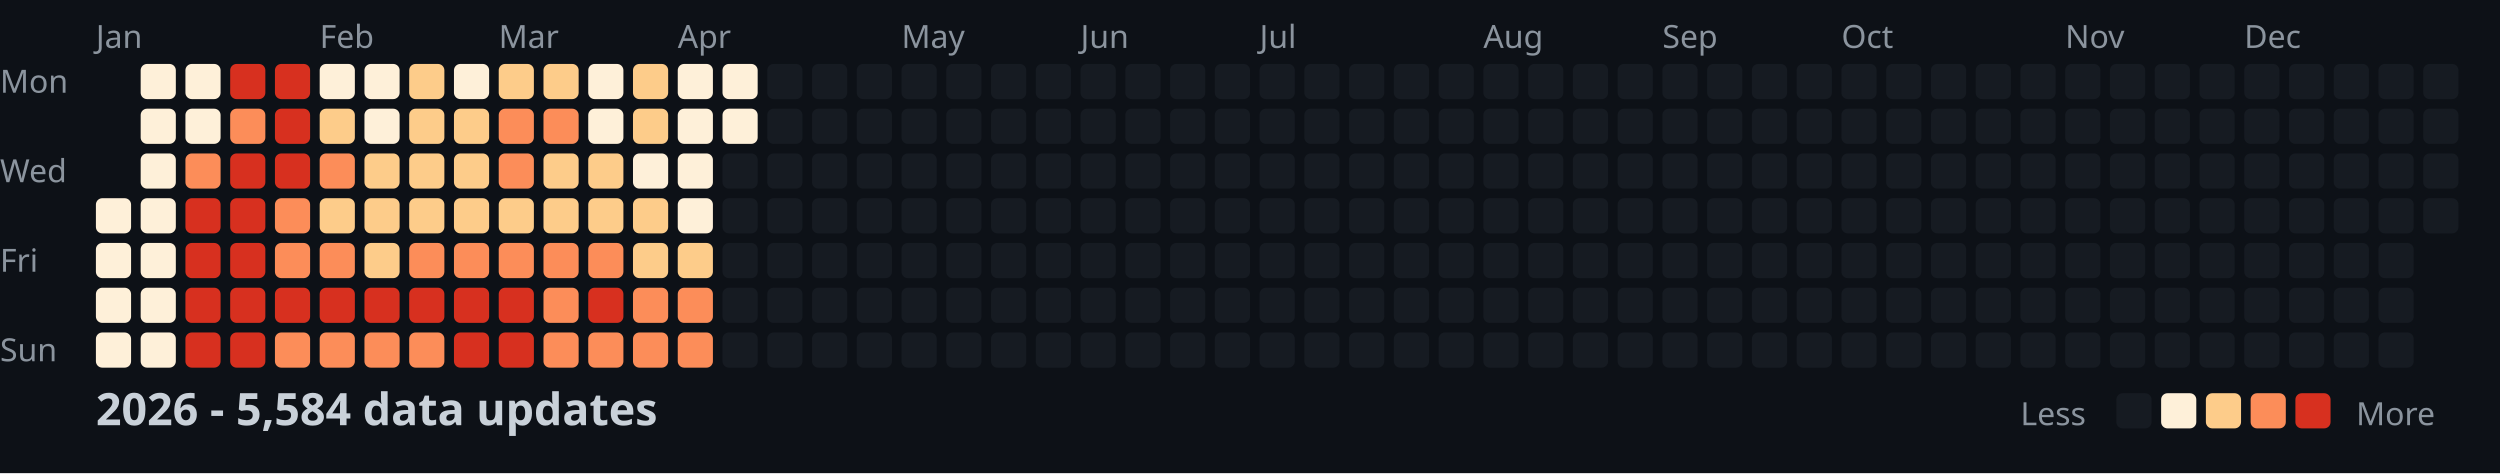
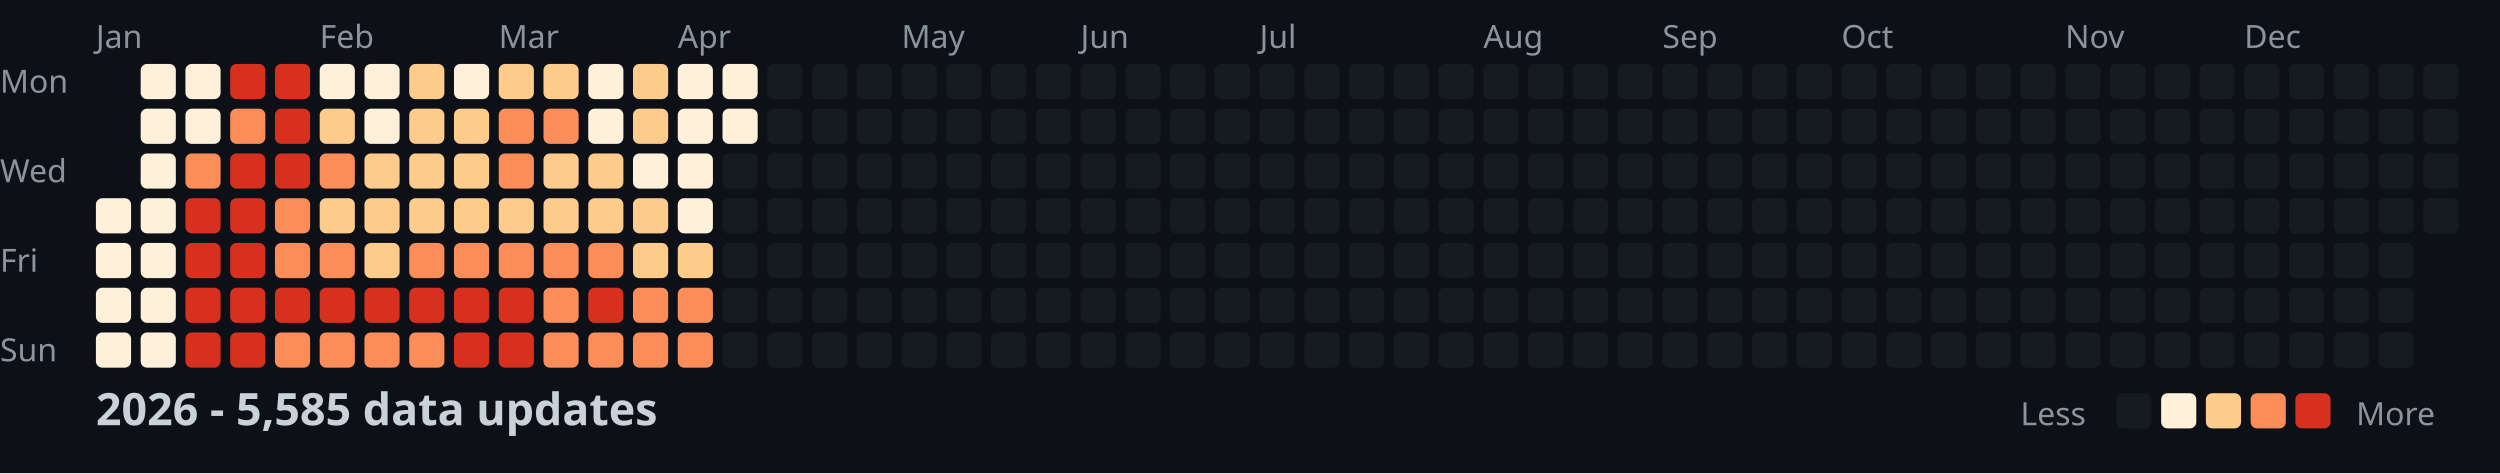
<svg xmlns="http://www.w3.org/2000/svg" width="782" height="148">
  <style>
    .month { font: 10px sans-serif; fill: #8b949e; }
    .day { font: 10px sans-serif; fill: #8b949e; }
    .title { font: bold 14px sans-serif; fill: #c9d1d9; }
    .legend { font: 10px sans-serif; fill: #8b949e; }
  </style>
  <rect width="100%" height="100%" fill="#0d1117" />
  <text x="0" y="29" class="day">Mon</text>
  <text x="0" y="57" class="day">Wed</text>
  <text x="0" y="85" class="day">Fri</text>
  <text x="0" y="113" class="day">Sun</text>
  <text x="30" y="15" class="month">Jan</text>
  <text x="100" y="15" class="month">Feb</text>
  <text x="156" y="15" class="month">Mar</text>
  <text x="212" y="15" class="month">Apr</text>
  <text x="282" y="15" class="month">May</text>
  <text x="338" y="15" class="month">Jun</text>
  <text x="394" y="15" class="month">Jul</text>
  <text x="464" y="15" class="month">Aug</text>
  <text x="520" y="15" class="month">Sep</text>
  <text x="576" y="15" class="month">Oct</text>
  <text x="646" y="15" class="month">Nov</text>
  <text x="702" y="15" class="month">Dec</text>
  <rect x="30" y="62" width="11" height="11" fill="#fef0d9" rx="2" />
  <rect x="30" y="76" width="11" height="11" fill="#fef0d9" rx="2" />
  <rect x="30" y="90" width="11" height="11" fill="#fef0d9" rx="2" />
  <rect x="30" y="104" width="11" height="11" fill="#fef0d9" rx="2" />
  <rect x="44" y="20" width="11" height="11" fill="#fef0d9" rx="2" />
  <rect x="44" y="34" width="11" height="11" fill="#fef0d9" rx="2" />
  <rect x="44" y="48" width="11" height="11" fill="#fef0d9" rx="2" />
  <rect x="44" y="62" width="11" height="11" fill="#fef0d9" rx="2" />
  <rect x="44" y="76" width="11" height="11" fill="#fef0d9" rx="2" />
  <rect x="44" y="90" width="11" height="11" fill="#fef0d9" rx="2" />
  <rect x="44" y="104" width="11" height="11" fill="#fef0d9" rx="2" />
  <rect x="58" y="20" width="11" height="11" fill="#fef0d9" rx="2" />
  <rect x="58" y="34" width="11" height="11" fill="#fef0d9" rx="2" />
  <rect x="58" y="48" width="11" height="11" fill="#fc8d59" rx="2" />
  <rect x="58" y="62" width="11" height="11" fill="#d7301f" rx="2" />
  <rect x="58" y="76" width="11" height="11" fill="#d7301f" rx="2" />
  <rect x="58" y="90" width="11" height="11" fill="#d7301f" rx="2" />
  <rect x="58" y="104" width="11" height="11" fill="#d7301f" rx="2" />
  <rect x="72" y="20" width="11" height="11" fill="#d7301f" rx="2" />
  <rect x="72" y="34" width="11" height="11" fill="#fc8d59" rx="2" />
  <rect x="72" y="48" width="11" height="11" fill="#d7301f" rx="2" />
  <rect x="72" y="62" width="11" height="11" fill="#d7301f" rx="2" />
  <rect x="72" y="76" width="11" height="11" fill="#d7301f" rx="2" />
  <rect x="72" y="90" width="11" height="11" fill="#d7301f" rx="2" />
  <rect x="72" y="104" width="11" height="11" fill="#d7301f" rx="2" />
  <rect x="86" y="20" width="11" height="11" fill="#d7301f" rx="2" />
  <rect x="86" y="34" width="11" height="11" fill="#d7301f" rx="2" />
  <rect x="86" y="48" width="11" height="11" fill="#d7301f" rx="2" />
  <rect x="86" y="62" width="11" height="11" fill="#fc8d59" rx="2" />
  <rect x="86" y="76" width="11" height="11" fill="#fc8d59" rx="2" />
  <rect x="86" y="90" width="11" height="11" fill="#d7301f" rx="2" />
  <rect x="86" y="104" width="11" height="11" fill="#fc8d59" rx="2" />
  <rect x="100" y="20" width="11" height="11" fill="#fef0d9" rx="2" />
  <rect x="100" y="34" width="11" height="11" fill="#fdcc8a" rx="2" />
  <rect x="100" y="48" width="11" height="11" fill="#fc8d59" rx="2" />
  <rect x="100" y="62" width="11" height="11" fill="#fdcc8a" rx="2" />
  <rect x="100" y="76" width="11" height="11" fill="#fc8d59" rx="2" />
  <rect x="100" y="90" width="11" height="11" fill="#d7301f" rx="2" />
  <rect x="100" y="104" width="11" height="11" fill="#fc8d59" rx="2" />
  <rect x="114" y="20" width="11" height="11" fill="#fef0d9" rx="2" />
  <rect x="114" y="34" width="11" height="11" fill="#fef0d9" rx="2" />
  <rect x="114" y="48" width="11" height="11" fill="#fdcc8a" rx="2" />
  <rect x="114" y="62" width="11" height="11" fill="#fdcc8a" rx="2" />
  <rect x="114" y="76" width="11" height="11" fill="#fdcc8a" rx="2" />
  <rect x="114" y="90" width="11" height="11" fill="#d7301f" rx="2" />
  <rect x="114" y="104" width="11" height="11" fill="#fc8d59" rx="2" />
  <rect x="128" y="20" width="11" height="11" fill="#fdcc8a" rx="2" />
  <rect x="128" y="34" width="11" height="11" fill="#fdcc8a" rx="2" />
  <rect x="128" y="48" width="11" height="11" fill="#fdcc8a" rx="2" />
  <rect x="128" y="62" width="11" height="11" fill="#fdcc8a" rx="2" />
  <rect x="128" y="76" width="11" height="11" fill="#fc8d59" rx="2" />
  <rect x="128" y="90" width="11" height="11" fill="#d7301f" rx="2" />
  <rect x="128" y="104" width="11" height="11" fill="#fc8d59" rx="2" />
  <rect x="142" y="20" width="11" height="11" fill="#fef0d9" rx="2" />
  <rect x="142" y="34" width="11" height="11" fill="#fdcc8a" rx="2" />
  <rect x="142" y="48" width="11" height="11" fill="#fdcc8a" rx="2" />
  <rect x="142" y="62" width="11" height="11" fill="#fdcc8a" rx="2" />
  <rect x="142" y="76" width="11" height="11" fill="#fc8d59" rx="2" />
  <rect x="142" y="90" width="11" height="11" fill="#d7301f" rx="2" />
  <rect x="142" y="104" width="11" height="11" fill="#d7301f" rx="2" />
  <rect x="156" y="20" width="11" height="11" fill="#fdcc8a" rx="2" />
  <rect x="156" y="34" width="11" height="11" fill="#fc8d59" rx="2" />
  <rect x="156" y="48" width="11" height="11" fill="#fc8d59" rx="2" />
  <rect x="156" y="62" width="11" height="11" fill="#fdcc8a" rx="2" />
  <rect x="156" y="76" width="11" height="11" fill="#fc8d59" rx="2" />
  <rect x="156" y="90" width="11" height="11" fill="#d7301f" rx="2" />
  <rect x="156" y="104" width="11" height="11" fill="#d7301f" rx="2" />
  <rect x="170" y="20" width="11" height="11" fill="#fdcc8a" rx="2" />
  <rect x="170" y="34" width="11" height="11" fill="#fc8d59" rx="2" />
  <rect x="170" y="48" width="11" height="11" fill="#fdcc8a" rx="2" />
  <rect x="170" y="62" width="11" height="11" fill="#fdcc8a" rx="2" />
  <rect x="170" y="76" width="11" height="11" fill="#fc8d59" rx="2" />
  <rect x="170" y="90" width="11" height="11" fill="#fc8d59" rx="2" />
  <rect x="170" y="104" width="11" height="11" fill="#fc8d59" rx="2" />
  <rect x="184" y="20" width="11" height="11" fill="#fef0d9" rx="2" />
  <rect x="184" y="34" width="11" height="11" fill="#fef0d9" rx="2" />
  <rect x="184" y="48" width="11" height="11" fill="#fdcc8a" rx="2" />
  <rect x="184" y="62" width="11" height="11" fill="#fdcc8a" rx="2" />
  <rect x="184" y="76" width="11" height="11" fill="#fc8d59" rx="2" />
  <rect x="184" y="90" width="11" height="11" fill="#d7301f" rx="2" />
  <rect x="184" y="104" width="11" height="11" fill="#fc8d59" rx="2" />
  <rect x="198" y="20" width="11" height="11" fill="#fdcc8a" rx="2" />
  <rect x="198" y="34" width="11" height="11" fill="#fdcc8a" rx="2" />
  <rect x="198" y="48" width="11" height="11" fill="#fef0d9" rx="2" />
  <rect x="198" y="62" width="11" height="11" fill="#fdcc8a" rx="2" />
  <rect x="198" y="76" width="11" height="11" fill="#fdcc8a" rx="2" />
  <rect x="198" y="90" width="11" height="11" fill="#fc8d59" rx="2" />
  <rect x="198" y="104" width="11" height="11" fill="#fc8d59" rx="2" />
  <rect x="212" y="20" width="11" height="11" fill="#fef0d9" rx="2" />
  <rect x="212" y="34" width="11" height="11" fill="#fef0d9" rx="2" />
  <rect x="212" y="48" width="11" height="11" fill="#fef0d9" rx="2" />
  <rect x="212" y="62" width="11" height="11" fill="#fef0d9" rx="2" />
  <rect x="212" y="76" width="11" height="11" fill="#fdcc8a" rx="2" />
  <rect x="212" y="90" width="11" height="11" fill="#fc8d59" rx="2" />
  <rect x="212" y="104" width="11" height="11" fill="#fc8d59" rx="2" />
  <rect x="226" y="20" width="11" height="11" fill="#fef0d9" rx="2" />
  <rect x="226" y="34" width="11" height="11" fill="#fef0d9" rx="2" />
  <rect x="226" y="48" width="11" height="11" fill="#161b22" rx="2" />
  <rect x="226" y="62" width="11" height="11" fill="#161b22" rx="2" />
  <rect x="226" y="76" width="11" height="11" fill="#161b22" rx="2" />
  <rect x="226" y="90" width="11" height="11" fill="#161b22" rx="2" />
  <rect x="226" y="104" width="11" height="11" fill="#161b22" rx="2" />
  <rect x="240" y="20" width="11" height="11" fill="#161b22" rx="2" />
  <rect x="240" y="34" width="11" height="11" fill="#161b22" rx="2" />
  <rect x="240" y="48" width="11" height="11" fill="#161b22" rx="2" />
  <rect x="240" y="62" width="11" height="11" fill="#161b22" rx="2" />
  <rect x="240" y="76" width="11" height="11" fill="#161b22" rx="2" />
  <rect x="240" y="90" width="11" height="11" fill="#161b22" rx="2" />
  <rect x="240" y="104" width="11" height="11" fill="#161b22" rx="2" />
  <rect x="254" y="20" width="11" height="11" fill="#161b22" rx="2" />
  <rect x="254" y="34" width="11" height="11" fill="#161b22" rx="2" />
  <rect x="254" y="48" width="11" height="11" fill="#161b22" rx="2" />
  <rect x="254" y="62" width="11" height="11" fill="#161b22" rx="2" />
  <rect x="254" y="76" width="11" height="11" fill="#161b22" rx="2" />
  <rect x="254" y="90" width="11" height="11" fill="#161b22" rx="2" />
  <rect x="254" y="104" width="11" height="11" fill="#161b22" rx="2" />
  <rect x="268" y="20" width="11" height="11" fill="#161b22" rx="2" />
  <rect x="268" y="34" width="11" height="11" fill="#161b22" rx="2" />
  <rect x="268" y="48" width="11" height="11" fill="#161b22" rx="2" />
  <rect x="268" y="62" width="11" height="11" fill="#161b22" rx="2" />
  <rect x="268" y="76" width="11" height="11" fill="#161b22" rx="2" />
  <rect x="268" y="90" width="11" height="11" fill="#161b22" rx="2" />
  <rect x="268" y="104" width="11" height="11" fill="#161b22" rx="2" />
  <rect x="282" y="20" width="11" height="11" fill="#161b22" rx="2" />
  <rect x="282" y="34" width="11" height="11" fill="#161b22" rx="2" />
  <rect x="282" y="48" width="11" height="11" fill="#161b22" rx="2" />
  <rect x="282" y="62" width="11" height="11" fill="#161b22" rx="2" />
  <rect x="282" y="76" width="11" height="11" fill="#161b22" rx="2" />
  <rect x="282" y="90" width="11" height="11" fill="#161b22" rx="2" />
  <rect x="282" y="104" width="11" height="11" fill="#161b22" rx="2" />
  <rect x="296" y="20" width="11" height="11" fill="#161b22" rx="2" />
  <rect x="296" y="34" width="11" height="11" fill="#161b22" rx="2" />
  <rect x="296" y="48" width="11" height="11" fill="#161b22" rx="2" />
  <rect x="296" y="62" width="11" height="11" fill="#161b22" rx="2" />
  <rect x="296" y="76" width="11" height="11" fill="#161b22" rx="2" />
  <rect x="296" y="90" width="11" height="11" fill="#161b22" rx="2" />
  <rect x="296" y="104" width="11" height="11" fill="#161b22" rx="2" />
  <rect x="310" y="20" width="11" height="11" fill="#161b22" rx="2" />
  <rect x="310" y="34" width="11" height="11" fill="#161b22" rx="2" />
  <rect x="310" y="48" width="11" height="11" fill="#161b22" rx="2" />
  <rect x="310" y="62" width="11" height="11" fill="#161b22" rx="2" />
  <rect x="310" y="76" width="11" height="11" fill="#161b22" rx="2" />
  <rect x="310" y="90" width="11" height="11" fill="#161b22" rx="2" />
  <rect x="310" y="104" width="11" height="11" fill="#161b22" rx="2" />
  <rect x="324" y="20" width="11" height="11" fill="#161b22" rx="2" />
  <rect x="324" y="34" width="11" height="11" fill="#161b22" rx="2" />
  <rect x="324" y="48" width="11" height="11" fill="#161b22" rx="2" />
  <rect x="324" y="62" width="11" height="11" fill="#161b22" rx="2" />
  <rect x="324" y="76" width="11" height="11" fill="#161b22" rx="2" />
  <rect x="324" y="90" width="11" height="11" fill="#161b22" rx="2" />
  <rect x="324" y="104" width="11" height="11" fill="#161b22" rx="2" />
  <rect x="338" y="20" width="11" height="11" fill="#161b22" rx="2" />
  <rect x="338" y="34" width="11" height="11" fill="#161b22" rx="2" />
  <rect x="338" y="48" width="11" height="11" fill="#161b22" rx="2" />
  <rect x="338" y="62" width="11" height="11" fill="#161b22" rx="2" />
  <rect x="338" y="76" width="11" height="11" fill="#161b22" rx="2" />
  <rect x="338" y="90" width="11" height="11" fill="#161b22" rx="2" />
  <rect x="338" y="104" width="11" height="11" fill="#161b22" rx="2" />
  <rect x="352" y="20" width="11" height="11" fill="#161b22" rx="2" />
  <rect x="352" y="34" width="11" height="11" fill="#161b22" rx="2" />
  <rect x="352" y="48" width="11" height="11" fill="#161b22" rx="2" />
  <rect x="352" y="62" width="11" height="11" fill="#161b22" rx="2" />
  <rect x="352" y="76" width="11" height="11" fill="#161b22" rx="2" />
  <rect x="352" y="90" width="11" height="11" fill="#161b22" rx="2" />
  <rect x="352" y="104" width="11" height="11" fill="#161b22" rx="2" />
  <rect x="366" y="20" width="11" height="11" fill="#161b22" rx="2" />
  <rect x="366" y="34" width="11" height="11" fill="#161b22" rx="2" />
  <rect x="366" y="48" width="11" height="11" fill="#161b22" rx="2" />
  <rect x="366" y="62" width="11" height="11" fill="#161b22" rx="2" />
  <rect x="366" y="76" width="11" height="11" fill="#161b22" rx="2" />
  <rect x="366" y="90" width="11" height="11" fill="#161b22" rx="2" />
  <rect x="366" y="104" width="11" height="11" fill="#161b22" rx="2" />
  <rect x="380" y="20" width="11" height="11" fill="#161b22" rx="2" />
  <rect x="380" y="34" width="11" height="11" fill="#161b22" rx="2" />
  <rect x="380" y="48" width="11" height="11" fill="#161b22" rx="2" />
  <rect x="380" y="62" width="11" height="11" fill="#161b22" rx="2" />
  <rect x="380" y="76" width="11" height="11" fill="#161b22" rx="2" />
  <rect x="380" y="90" width="11" height="11" fill="#161b22" rx="2" />
  <rect x="380" y="104" width="11" height="11" fill="#161b22" rx="2" />
  <rect x="394" y="20" width="11" height="11" fill="#161b22" rx="2" />
  <rect x="394" y="34" width="11" height="11" fill="#161b22" rx="2" />
  <rect x="394" y="48" width="11" height="11" fill="#161b22" rx="2" />
  <rect x="394" y="62" width="11" height="11" fill="#161b22" rx="2" />
  <rect x="394" y="76" width="11" height="11" fill="#161b22" rx="2" />
  <rect x="394" y="90" width="11" height="11" fill="#161b22" rx="2" />
  <rect x="394" y="104" width="11" height="11" fill="#161b22" rx="2" />
  <rect x="408" y="20" width="11" height="11" fill="#161b22" rx="2" />
  <rect x="408" y="34" width="11" height="11" fill="#161b22" rx="2" />
  <rect x="408" y="48" width="11" height="11" fill="#161b22" rx="2" />
  <rect x="408" y="62" width="11" height="11" fill="#161b22" rx="2" />
  <rect x="408" y="76" width="11" height="11" fill="#161b22" rx="2" />
  <rect x="408" y="90" width="11" height="11" fill="#161b22" rx="2" />
  <rect x="408" y="104" width="11" height="11" fill="#161b22" rx="2" />
  <rect x="422" y="20" width="11" height="11" fill="#161b22" rx="2" />
  <rect x="422" y="34" width="11" height="11" fill="#161b22" rx="2" />
  <rect x="422" y="48" width="11" height="11" fill="#161b22" rx="2" />
  <rect x="422" y="62" width="11" height="11" fill="#161b22" rx="2" />
  <rect x="422" y="76" width="11" height="11" fill="#161b22" rx="2" />
  <rect x="422" y="90" width="11" height="11" fill="#161b22" rx="2" />
  <rect x="422" y="104" width="11" height="11" fill="#161b22" rx="2" />
  <rect x="436" y="20" width="11" height="11" fill="#161b22" rx="2" />
  <rect x="436" y="34" width="11" height="11" fill="#161b22" rx="2" />
  <rect x="436" y="48" width="11" height="11" fill="#161b22" rx="2" />
  <rect x="436" y="62" width="11" height="11" fill="#161b22" rx="2" />
  <rect x="436" y="76" width="11" height="11" fill="#161b22" rx="2" />
  <rect x="436" y="90" width="11" height="11" fill="#161b22" rx="2" />
  <rect x="436" y="104" width="11" height="11" fill="#161b22" rx="2" />
  <rect x="450" y="20" width="11" height="11" fill="#161b22" rx="2" />
  <rect x="450" y="34" width="11" height="11" fill="#161b22" rx="2" />
  <rect x="450" y="48" width="11" height="11" fill="#161b22" rx="2" />
  <rect x="450" y="62" width="11" height="11" fill="#161b22" rx="2" />
  <rect x="450" y="76" width="11" height="11" fill="#161b22" rx="2" />
  <rect x="450" y="90" width="11" height="11" fill="#161b22" rx="2" />
  <rect x="450" y="104" width="11" height="11" fill="#161b22" rx="2" />
  <rect x="464" y="20" width="11" height="11" fill="#161b22" rx="2" />
  <rect x="464" y="34" width="11" height="11" fill="#161b22" rx="2" />
  <rect x="464" y="48" width="11" height="11" fill="#161b22" rx="2" />
  <rect x="464" y="62" width="11" height="11" fill="#161b22" rx="2" />
  <rect x="464" y="76" width="11" height="11" fill="#161b22" rx="2" />
  <rect x="464" y="90" width="11" height="11" fill="#161b22" rx="2" />
  <rect x="464" y="104" width="11" height="11" fill="#161b22" rx="2" />
  <rect x="478" y="20" width="11" height="11" fill="#161b22" rx="2" />
  <rect x="478" y="34" width="11" height="11" fill="#161b22" rx="2" />
  <rect x="478" y="48" width="11" height="11" fill="#161b22" rx="2" />
  <rect x="478" y="62" width="11" height="11" fill="#161b22" rx="2" />
  <rect x="478" y="76" width="11" height="11" fill="#161b22" rx="2" />
  <rect x="478" y="90" width="11" height="11" fill="#161b22" rx="2" />
  <rect x="478" y="104" width="11" height="11" fill="#161b22" rx="2" />
  <rect x="492" y="20" width="11" height="11" fill="#161b22" rx="2" />
  <rect x="492" y="34" width="11" height="11" fill="#161b22" rx="2" />
  <rect x="492" y="48" width="11" height="11" fill="#161b22" rx="2" />
  <rect x="492" y="62" width="11" height="11" fill="#161b22" rx="2" />
  <rect x="492" y="76" width="11" height="11" fill="#161b22" rx="2" />
  <rect x="492" y="90" width="11" height="11" fill="#161b22" rx="2" />
  <rect x="492" y="104" width="11" height="11" fill="#161b22" rx="2" />
  <rect x="506" y="20" width="11" height="11" fill="#161b22" rx="2" />
  <rect x="506" y="34" width="11" height="11" fill="#161b22" rx="2" />
  <rect x="506" y="48" width="11" height="11" fill="#161b22" rx="2" />
  <rect x="506" y="62" width="11" height="11" fill="#161b22" rx="2" />
  <rect x="506" y="76" width="11" height="11" fill="#161b22" rx="2" />
  <rect x="506" y="90" width="11" height="11" fill="#161b22" rx="2" />
  <rect x="506" y="104" width="11" height="11" fill="#161b22" rx="2" />
  <rect x="520" y="20" width="11" height="11" fill="#161b22" rx="2" />
  <rect x="520" y="34" width="11" height="11" fill="#161b22" rx="2" />
  <rect x="520" y="48" width="11" height="11" fill="#161b22" rx="2" />
  <rect x="520" y="62" width="11" height="11" fill="#161b22" rx="2" />
  <rect x="520" y="76" width="11" height="11" fill="#161b22" rx="2" />
  <rect x="520" y="90" width="11" height="11" fill="#161b22" rx="2" />
  <rect x="520" y="104" width="11" height="11" fill="#161b22" rx="2" />
  <rect x="534" y="20" width="11" height="11" fill="#161b22" rx="2" />
  <rect x="534" y="34" width="11" height="11" fill="#161b22" rx="2" />
  <rect x="534" y="48" width="11" height="11" fill="#161b22" rx="2" />
  <rect x="534" y="62" width="11" height="11" fill="#161b22" rx="2" />
  <rect x="534" y="76" width="11" height="11" fill="#161b22" rx="2" />
  <rect x="534" y="90" width="11" height="11" fill="#161b22" rx="2" />
  <rect x="534" y="104" width="11" height="11" fill="#161b22" rx="2" />
  <rect x="548" y="20" width="11" height="11" fill="#161b22" rx="2" />
  <rect x="548" y="34" width="11" height="11" fill="#161b22" rx="2" />
  <rect x="548" y="48" width="11" height="11" fill="#161b22" rx="2" />
  <rect x="548" y="62" width="11" height="11" fill="#161b22" rx="2" />
  <rect x="548" y="76" width="11" height="11" fill="#161b22" rx="2" />
  <rect x="548" y="90" width="11" height="11" fill="#161b22" rx="2" />
  <rect x="548" y="104" width="11" height="11" fill="#161b22" rx="2" />
  <rect x="562" y="20" width="11" height="11" fill="#161b22" rx="2" />
  <rect x="562" y="34" width="11" height="11" fill="#161b22" rx="2" />
  <rect x="562" y="48" width="11" height="11" fill="#161b22" rx="2" />
  <rect x="562" y="62" width="11" height="11" fill="#161b22" rx="2" />
  <rect x="562" y="76" width="11" height="11" fill="#161b22" rx="2" />
  <rect x="562" y="90" width="11" height="11" fill="#161b22" rx="2" />
  <rect x="562" y="104" width="11" height="11" fill="#161b22" rx="2" />
  <rect x="576" y="20" width="11" height="11" fill="#161b22" rx="2" />
  <rect x="576" y="34" width="11" height="11" fill="#161b22" rx="2" />
  <rect x="576" y="48" width="11" height="11" fill="#161b22" rx="2" />
  <rect x="576" y="62" width="11" height="11" fill="#161b22" rx="2" />
  <rect x="576" y="76" width="11" height="11" fill="#161b22" rx="2" />
  <rect x="576" y="90" width="11" height="11" fill="#161b22" rx="2" />
  <rect x="576" y="104" width="11" height="11" fill="#161b22" rx="2" />
  <rect x="590" y="20" width="11" height="11" fill="#161b22" rx="2" />
  <rect x="590" y="34" width="11" height="11" fill="#161b22" rx="2" />
  <rect x="590" y="48" width="11" height="11" fill="#161b22" rx="2" />
  <rect x="590" y="62" width="11" height="11" fill="#161b22" rx="2" />
  <rect x="590" y="76" width="11" height="11" fill="#161b22" rx="2" />
  <rect x="590" y="90" width="11" height="11" fill="#161b22" rx="2" />
  <rect x="590" y="104" width="11" height="11" fill="#161b22" rx="2" />
  <rect x="604" y="20" width="11" height="11" fill="#161b22" rx="2" />
  <rect x="604" y="34" width="11" height="11" fill="#161b22" rx="2" />
  <rect x="604" y="48" width="11" height="11" fill="#161b22" rx="2" />
  <rect x="604" y="62" width="11" height="11" fill="#161b22" rx="2" />
  <rect x="604" y="76" width="11" height="11" fill="#161b22" rx="2" />
  <rect x="604" y="90" width="11" height="11" fill="#161b22" rx="2" />
  <rect x="604" y="104" width="11" height="11" fill="#161b22" rx="2" />
  <rect x="618" y="20" width="11" height="11" fill="#161b22" rx="2" />
  <rect x="618" y="34" width="11" height="11" fill="#161b22" rx="2" />
  <rect x="618" y="48" width="11" height="11" fill="#161b22" rx="2" />
  <rect x="618" y="62" width="11" height="11" fill="#161b22" rx="2" />
  <rect x="618" y="76" width="11" height="11" fill="#161b22" rx="2" />
  <rect x="618" y="90" width="11" height="11" fill="#161b22" rx="2" />
  <rect x="618" y="104" width="11" height="11" fill="#161b22" rx="2" />
  <rect x="632" y="20" width="11" height="11" fill="#161b22" rx="2" />
  <rect x="632" y="34" width="11" height="11" fill="#161b22" rx="2" />
  <rect x="632" y="48" width="11" height="11" fill="#161b22" rx="2" />
  <rect x="632" y="62" width="11" height="11" fill="#161b22" rx="2" />
  <rect x="632" y="76" width="11" height="11" fill="#161b22" rx="2" />
  <rect x="632" y="90" width="11" height="11" fill="#161b22" rx="2" />
  <rect x="632" y="104" width="11" height="11" fill="#161b22" rx="2" />
  <rect x="646" y="20" width="11" height="11" fill="#161b22" rx="2" />
  <rect x="646" y="34" width="11" height="11" fill="#161b22" rx="2" />
  <rect x="646" y="48" width="11" height="11" fill="#161b22" rx="2" />
  <rect x="646" y="62" width="11" height="11" fill="#161b22" rx="2" />
  <rect x="646" y="76" width="11" height="11" fill="#161b22" rx="2" />
  <rect x="646" y="90" width="11" height="11" fill="#161b22" rx="2" />
  <rect x="646" y="104" width="11" height="11" fill="#161b22" rx="2" />
  <rect x="660" y="20" width="11" height="11" fill="#161b22" rx="2" />
  <rect x="660" y="34" width="11" height="11" fill="#161b22" rx="2" />
  <rect x="660" y="48" width="11" height="11" fill="#161b22" rx="2" />
  <rect x="660" y="62" width="11" height="11" fill="#161b22" rx="2" />
  <rect x="660" y="76" width="11" height="11" fill="#161b22" rx="2" />
  <rect x="660" y="90" width="11" height="11" fill="#161b22" rx="2" />
  <rect x="660" y="104" width="11" height="11" fill="#161b22" rx="2" />
  <rect x="674" y="20" width="11" height="11" fill="#161b22" rx="2" />
  <rect x="674" y="34" width="11" height="11" fill="#161b22" rx="2" />
  <rect x="674" y="48" width="11" height="11" fill="#161b22" rx="2" />
  <rect x="674" y="62" width="11" height="11" fill="#161b22" rx="2" />
  <rect x="674" y="76" width="11" height="11" fill="#161b22" rx="2" />
  <rect x="674" y="90" width="11" height="11" fill="#161b22" rx="2" />
  <rect x="674" y="104" width="11" height="11" fill="#161b22" rx="2" />
  <rect x="688" y="20" width="11" height="11" fill="#161b22" rx="2" />
  <rect x="688" y="34" width="11" height="11" fill="#161b22" rx="2" />
  <rect x="688" y="48" width="11" height="11" fill="#161b22" rx="2" />
  <rect x="688" y="62" width="11" height="11" fill="#161b22" rx="2" />
  <rect x="688" y="76" width="11" height="11" fill="#161b22" rx="2" />
  <rect x="688" y="90" width="11" height="11" fill="#161b22" rx="2" />
  <rect x="688" y="104" width="11" height="11" fill="#161b22" rx="2" />
  <rect x="702" y="20" width="11" height="11" fill="#161b22" rx="2" />
  <rect x="702" y="34" width="11" height="11" fill="#161b22" rx="2" />
  <rect x="702" y="48" width="11" height="11" fill="#161b22" rx="2" />
  <rect x="702" y="62" width="11" height="11" fill="#161b22" rx="2" />
  <rect x="702" y="76" width="11" height="11" fill="#161b22" rx="2" />
  <rect x="702" y="90" width="11" height="11" fill="#161b22" rx="2" />
  <rect x="702" y="104" width="11" height="11" fill="#161b22" rx="2" />
  <rect x="716" y="20" width="11" height="11" fill="#161b22" rx="2" />
  <rect x="716" y="34" width="11" height="11" fill="#161b22" rx="2" />
  <rect x="716" y="48" width="11" height="11" fill="#161b22" rx="2" />
  <rect x="716" y="62" width="11" height="11" fill="#161b22" rx="2" />
  <rect x="716" y="76" width="11" height="11" fill="#161b22" rx="2" />
  <rect x="716" y="90" width="11" height="11" fill="#161b22" rx="2" />
  <rect x="716" y="104" width="11" height="11" fill="#161b22" rx="2" />
  <rect x="730" y="20" width="11" height="11" fill="#161b22" rx="2" />
  <rect x="730" y="34" width="11" height="11" fill="#161b22" rx="2" />
  <rect x="730" y="48" width="11" height="11" fill="#161b22" rx="2" />
  <rect x="730" y="62" width="11" height="11" fill="#161b22" rx="2" />
  <rect x="730" y="76" width="11" height="11" fill="#161b22" rx="2" />
  <rect x="730" y="90" width="11" height="11" fill="#161b22" rx="2" />
  <rect x="730" y="104" width="11" height="11" fill="#161b22" rx="2" />
  <rect x="744" y="20" width="11" height="11" fill="#161b22" rx="2" />
  <rect x="744" y="34" width="11" height="11" fill="#161b22" rx="2" />
  <rect x="744" y="48" width="11" height="11" fill="#161b22" rx="2" />
  <rect x="744" y="62" width="11" height="11" fill="#161b22" rx="2" />
  <rect x="744" y="76" width="11" height="11" fill="#161b22" rx="2" />
  <rect x="744" y="90" width="11" height="11" fill="#161b22" rx="2" />
  <rect x="744" y="104" width="11" height="11" fill="#161b22" rx="2" />
  <rect x="758" y="20" width="11" height="11" fill="#161b22" rx="2" />
  <rect x="758" y="34" width="11" height="11" fill="#161b22" rx="2" />
  <rect x="758" y="48" width="11" height="11" fill="#161b22" rx="2" />
  <rect x="758" y="62" width="11" height="11" fill="#161b22" rx="2" />
-   <text x="30" y="133" class="title">2026 - 5,584 data updates</text>
+   <text x="30" y="133" class="title">2026 - 5,585 data updates</text>
  <text x="632" y="133" class="legend">Less</text>
  <rect x="662" y="123" width="11" height="11" fill="#161b22" rx="2" />
  <rect x="676" y="123" width="11" height="11" fill="#fef0d9" rx="2" />
  <rect x="690" y="123" width="11" height="11" fill="#fdcc8a" rx="2" />
  <rect x="704" y="123" width="11" height="11" fill="#fc8d59" rx="2" />
  <rect x="718" y="123" width="11" height="11" fill="#d7301f" rx="2" />
  <text x="737" y="133" class="legend">More</text>
</svg>
